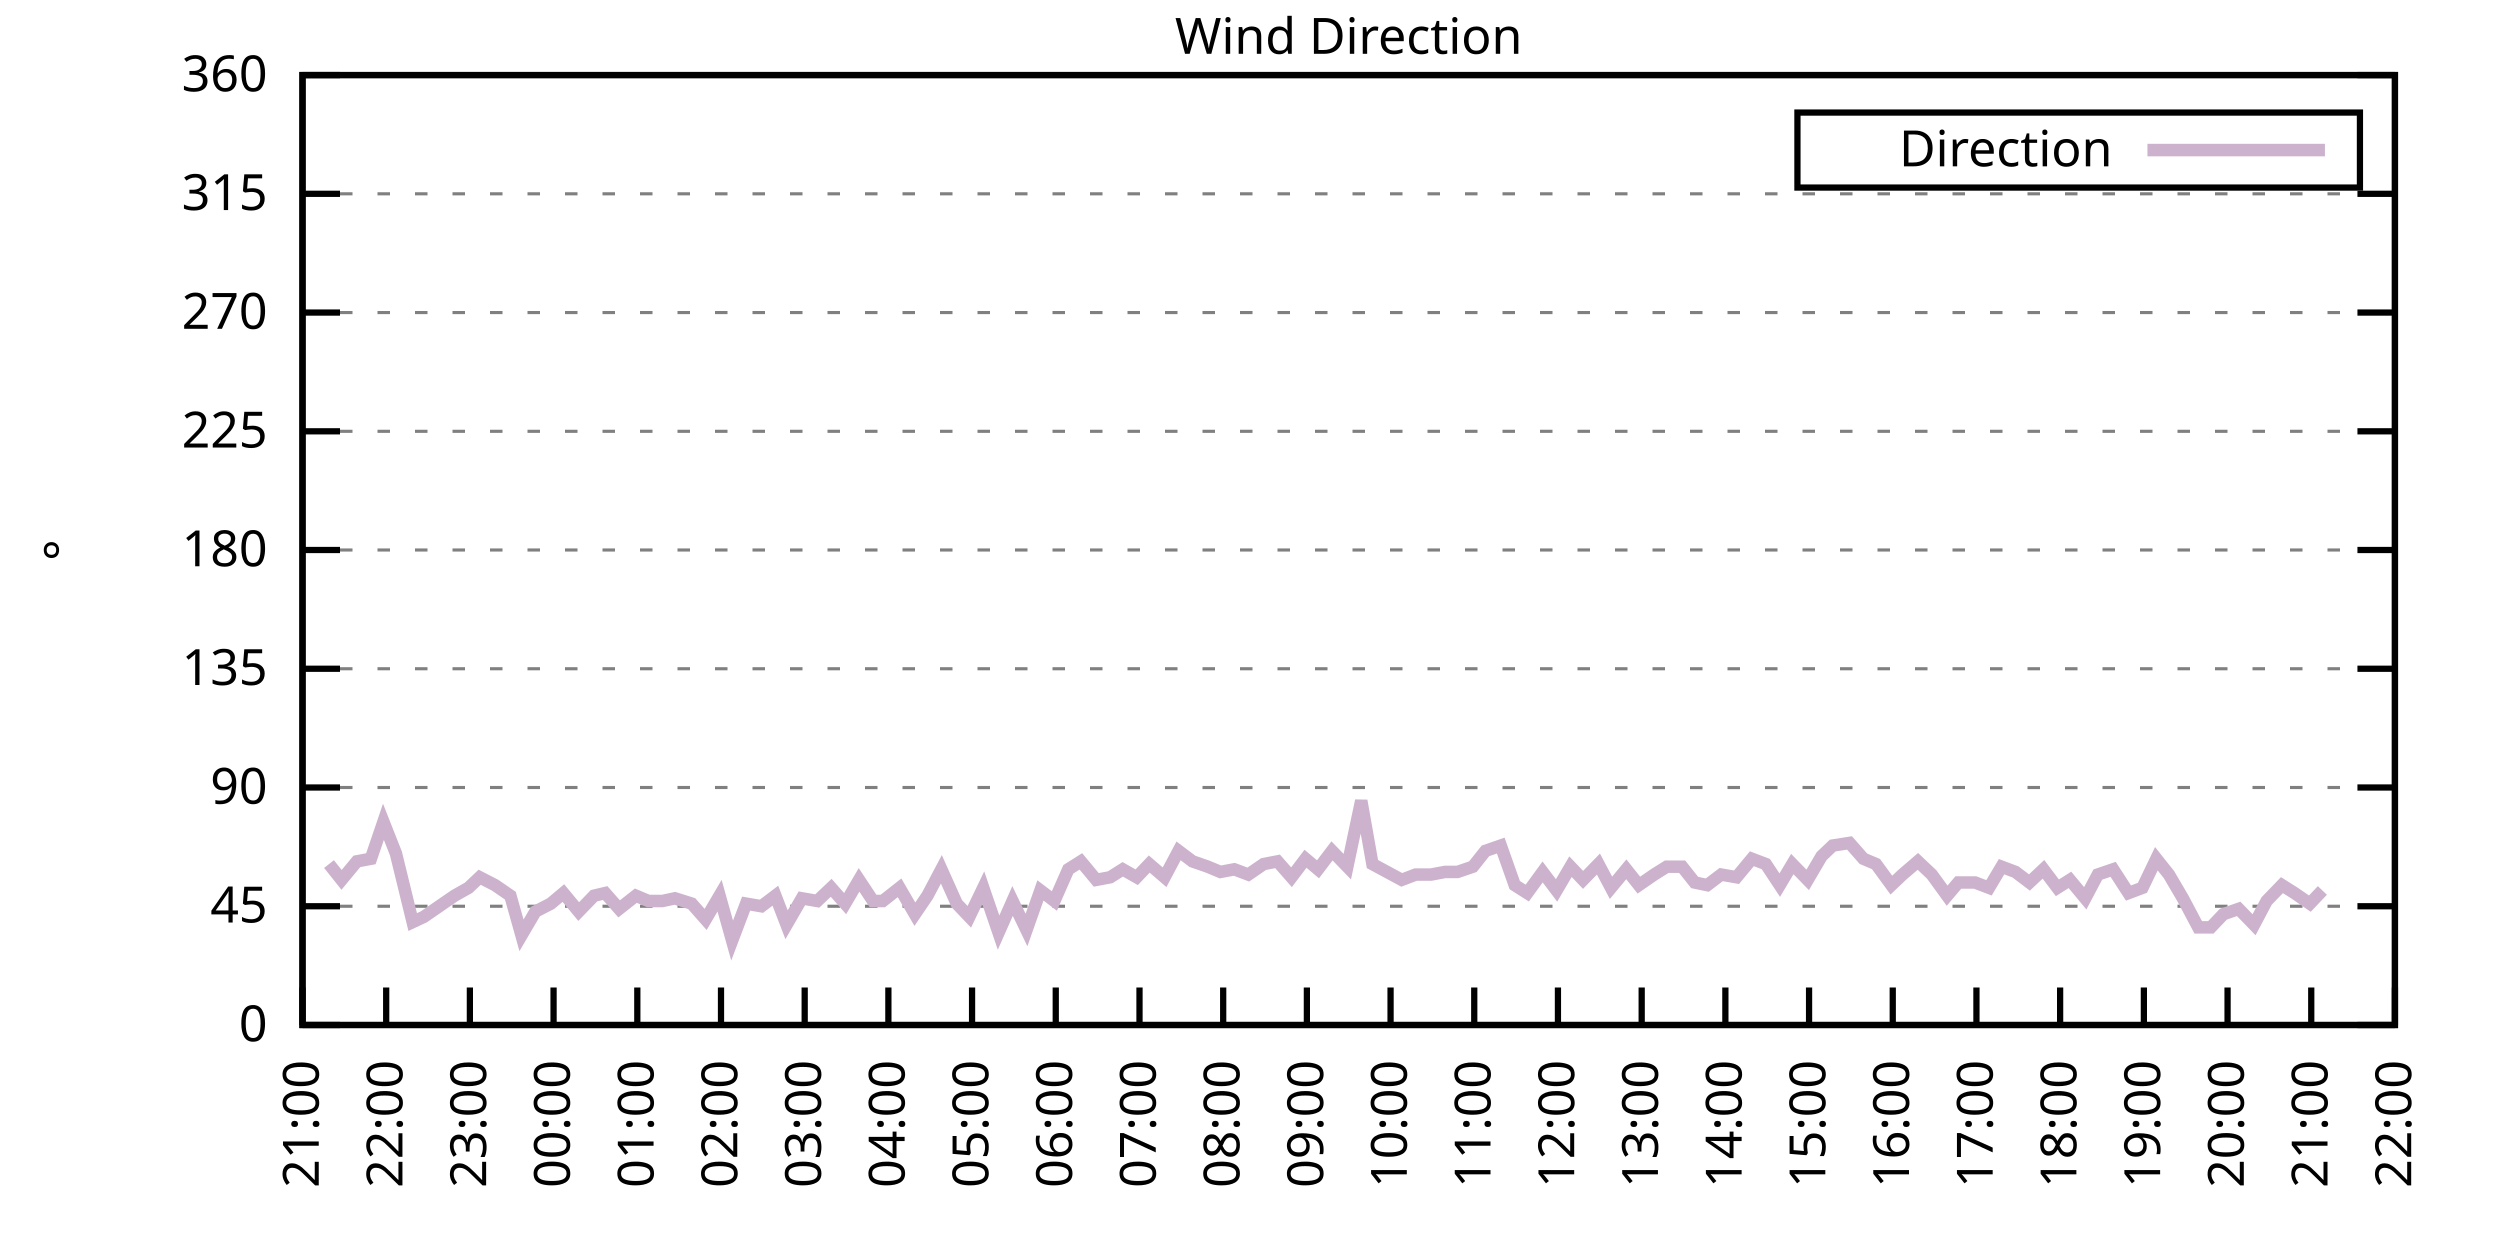
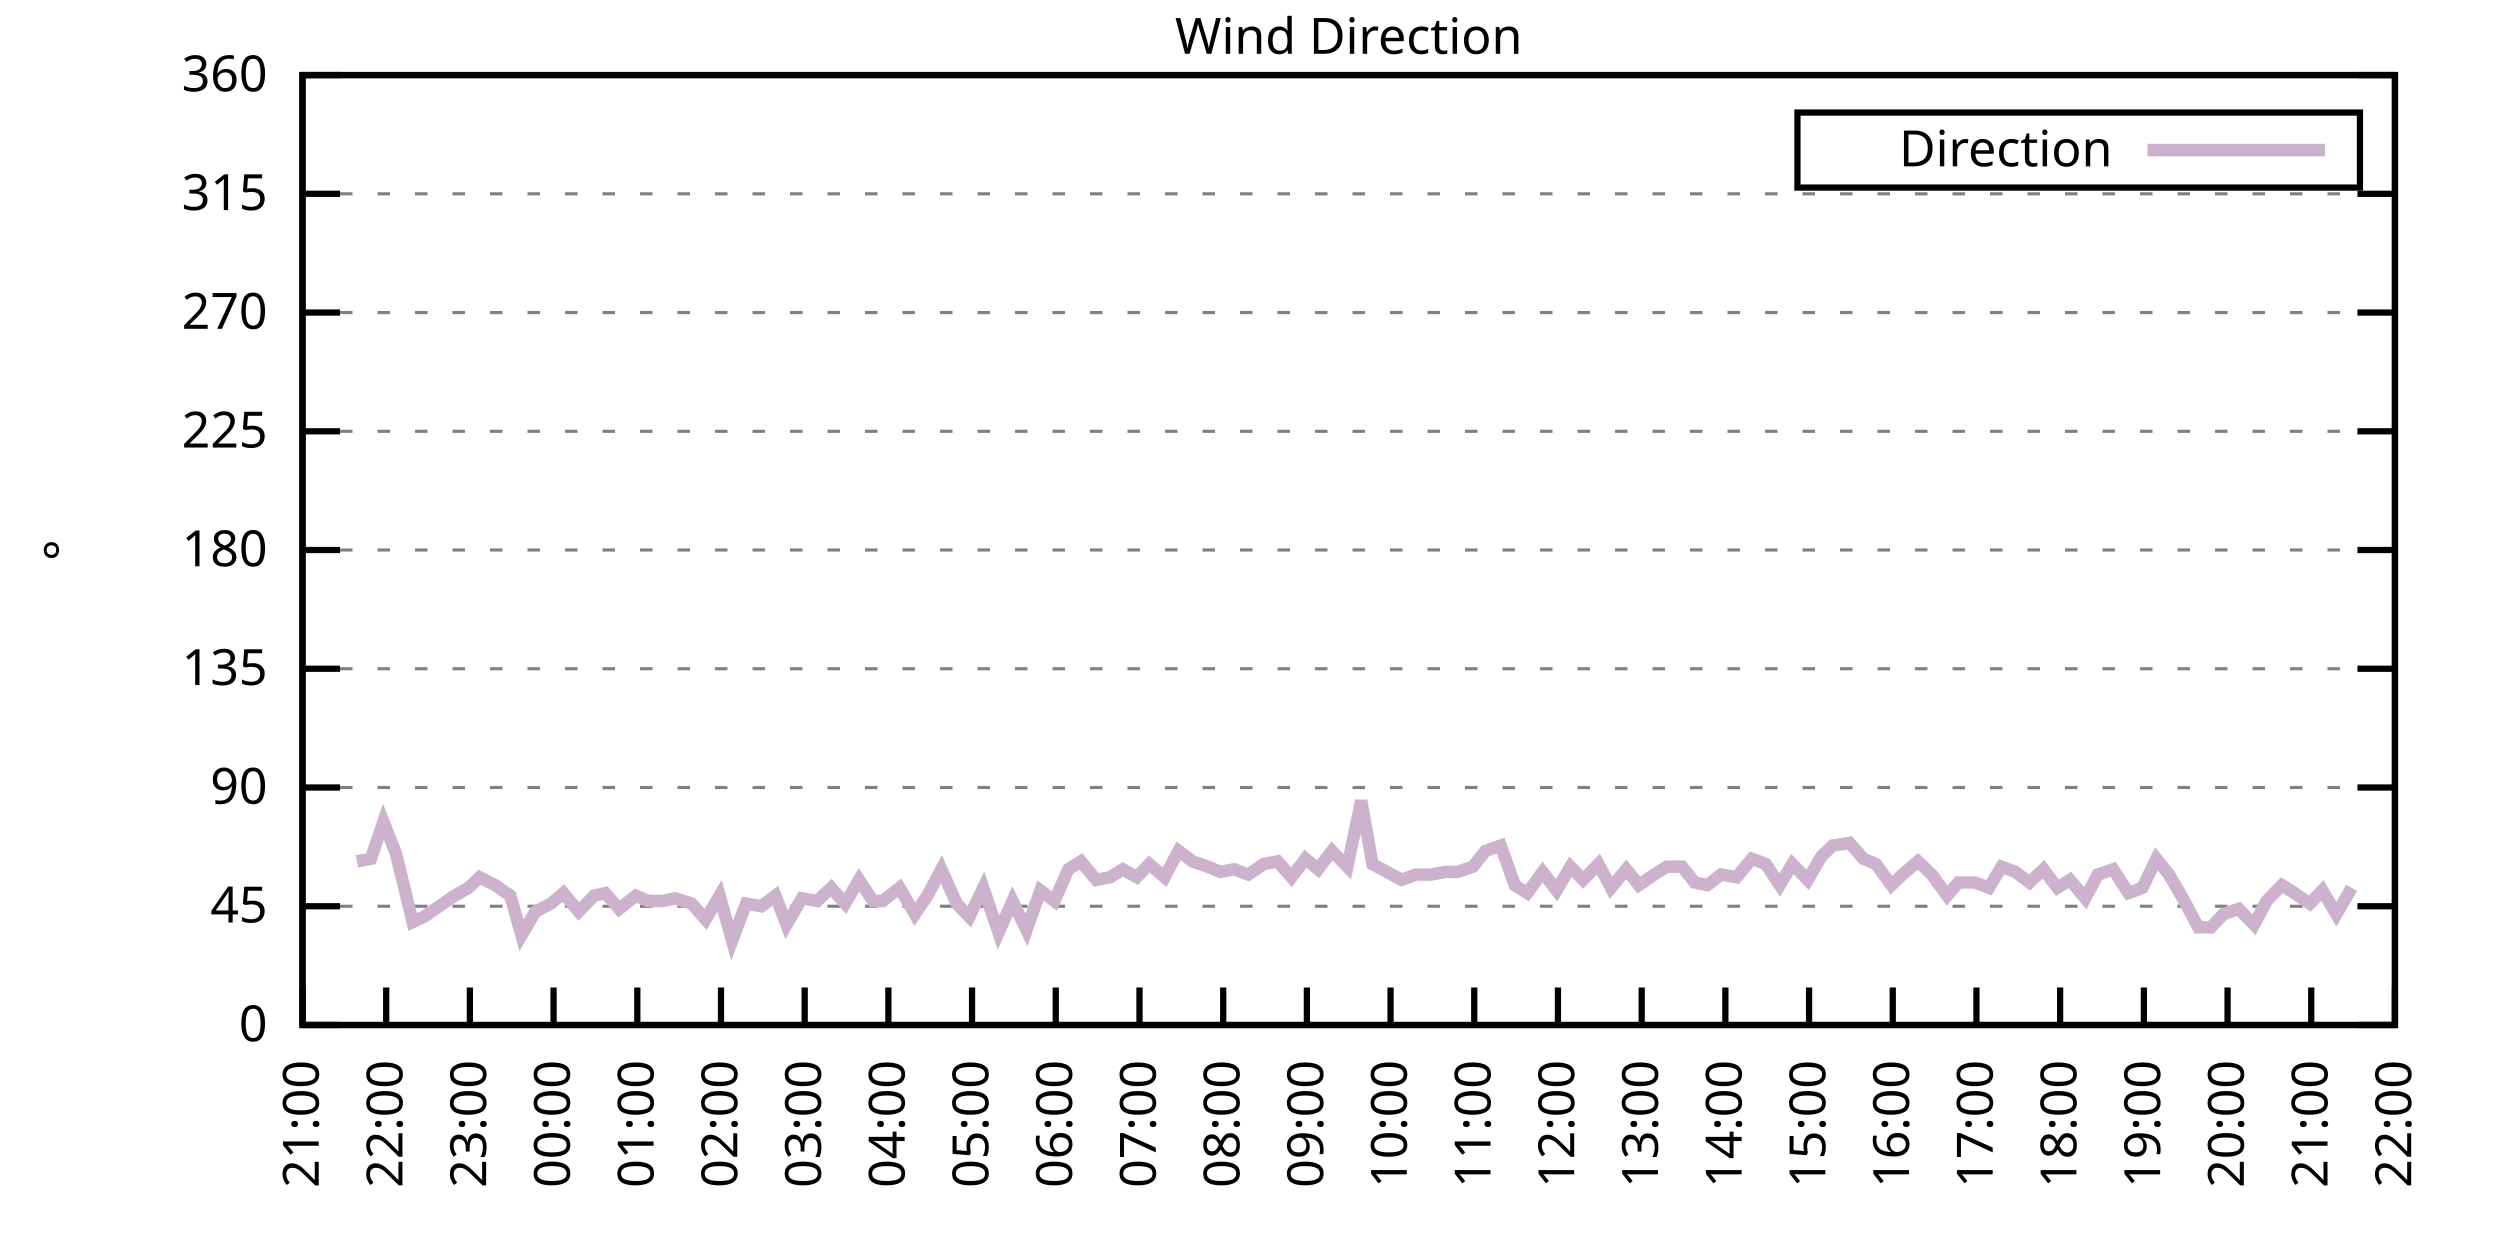
<svg xmlns="http://www.w3.org/2000/svg" xmlns:xlink="http://www.w3.org/1999/xlink" width="400" height="200" viewBox="0 0 400 200">
  <g id="gnuplot_canvas">
    <rect x="0" y="0" width="400" height="200" fill="none" />
    <defs>
      <circle id="gpDot" r="0.5" stroke-width="0.5" stroke="currentColor" />
      <path id="gpPt0" stroke-width="0.333" stroke="currentColor" d="M-1,0 h2 M0,-1 v2" />
      <path id="gpPt1" stroke-width="0.333" stroke="currentColor" d="M-1,-1 L1,1 M1,-1 L-1,1" />
      <path id="gpPt2" stroke-width="0.333" stroke="currentColor" d="M-1,0 L1,0 M0,-1 L0,1 M-1,-1 L1,1 M-1,1 L1,-1" />
      <rect id="gpPt3" stroke-width="0.333" stroke="currentColor" x="-1" y="-1" width="2" height="2" />
      <rect id="gpPt4" stroke-width="0.333" stroke="currentColor" fill="currentColor" x="-1" y="-1" width="2" height="2" />
      <circle id="gpPt5" stroke-width="0.333" stroke="currentColor" cx="0" cy="0" r="1" />
      <use xlink:href="#gpPt5" id="gpPt6" fill="currentColor" stroke="none" />
      <path id="gpPt7" stroke-width="0.333" stroke="currentColor" d="M0,-1.33 L-1.33,0.67 L1.33,0.67 z" />
      <use xlink:href="#gpPt7" id="gpPt8" fill="currentColor" stroke="none" />
      <use xlink:href="#gpPt7" id="gpPt9" stroke="currentColor" transform="rotate(180)" />
      <use xlink:href="#gpPt9" id="gpPt10" fill="currentColor" stroke="none" />
      <use xlink:href="#gpPt3" id="gpPt11" stroke="currentColor" transform="rotate(45)" />
      <use xlink:href="#gpPt11" id="gpPt12" fill="currentColor" stroke="none" />
      <path id="gpPt13" stroke-width="0.333" stroke="currentColor" d="M0,1.330 L1.265,0.411 L0.782,-1.067 L-0.782,-1.076 L-1.265,0.411 z" />
      <use xlink:href="#gpPt13" id="gpPt14" fill="currentColor" stroke="none" />
      <filter id="textbox" filterUnits="objectBoundingBox" x="0" y="0" height="1" width="1">
        <feFlood flood-color="white" flood-opacity="1" result="bgnd" />
        <feComposite in="SourceGraphic" in2="bgnd" operator="atop" />
      </filter>
      <filter id="greybox" filterUnits="objectBoundingBox" x="0" y="0" height="1" width="1">
        <feFlood flood-color="lightgrey" flood-opacity="1" result="grey" />
        <feComposite in="SourceGraphic" in2="grey" operator="atop" />
      </filter>
    </defs>
    <g fill="none" color="white" stroke="currentColor" stroke-width="1.00" stroke-linecap="butt" stroke-linejoin="miter">
</g>
    <g fill="none" color="black" stroke="currentColor" stroke-width="1.00" stroke-linecap="butt" stroke-linejoin="miter">
      <g stroke="none" shape-rendering="crispEdges">
        <polygon fill="rgb(255, 255, 255)" points="48.40,164.00 383.18,164.00 383.18,12.02 48.40,12.02 " />
      </g>
    </g>
    <g fill="none" color="black" stroke="currentColor" stroke-width="1.00" stroke-linecap="butt" stroke-linejoin="miter">
</g>
    <g fill="none" color="black" stroke="black" stroke-width="0.50" stroke-linecap="butt" stroke-linejoin="miter">
</g>
    <g fill="none" color="gray" stroke="currentColor" stroke-width="0.50" stroke-linecap="butt" stroke-linejoin="miter">
      <path stroke="gray" stroke-dasharray="2,4" class="gridline" d="M48.40,164.00 L383.19,164.00  " />
    </g>
    <g fill="none" color="gray" stroke="gray" stroke-width="1.00" stroke-linecap="butt" stroke-linejoin="miter">
</g>
    <g fill="none" color="black" stroke="currentColor" stroke-width="1.00" stroke-linecap="butt" stroke-linejoin="miter">
      <path stroke="black" d="M48.40,164.00 L54.40,164.00 M383.19,164.00 L377.19,164.00  " />
      <g transform="translate(42.80,166.60)" stroke="none" fill="black" font-family="Sans" font-size="8.00" text-anchor="end">
        <text>
          <tspan font-family="Sans"> 0</tspan>
        </text>
      </g>
    </g>
    <g fill="none" color="black" stroke="currentColor" stroke-width="1.00" stroke-linecap="butt" stroke-linejoin="miter">
</g>
    <g fill="none" color="black" stroke="black" stroke-width="0.50" stroke-linecap="butt" stroke-linejoin="miter">
</g>
    <g fill="none" color="gray" stroke="currentColor" stroke-width="0.50" stroke-linecap="butt" stroke-linejoin="miter">
      <path stroke="gray" stroke-dasharray="2,4" class="gridline" d="M48.40,145.00 L383.19,145.00  " />
    </g>
    <g fill="none" color="gray" stroke="gray" stroke-width="1.00" stroke-linecap="butt" stroke-linejoin="miter">
</g>
    <g fill="none" color="black" stroke="currentColor" stroke-width="1.00" stroke-linecap="butt" stroke-linejoin="miter">
      <path stroke="black" d="M48.40,145.00 L54.40,145.00 M383.19,145.00 L377.19,145.00  " />
      <g transform="translate(42.80,147.60)" stroke="none" fill="black" font-family="Sans" font-size="8.00" text-anchor="end">
        <text>
          <tspan font-family="Sans"> 45</tspan>
        </text>
      </g>
    </g>
    <g fill="none" color="black" stroke="currentColor" stroke-width="1.00" stroke-linecap="butt" stroke-linejoin="miter">
</g>
    <g fill="none" color="black" stroke="black" stroke-width="0.50" stroke-linecap="butt" stroke-linejoin="miter">
</g>
    <g fill="none" color="gray" stroke="currentColor" stroke-width="0.50" stroke-linecap="butt" stroke-linejoin="miter">
      <path stroke="gray" stroke-dasharray="2,4" class="gridline" d="M48.40,126.00 L383.19,126.00  " />
    </g>
    <g fill="none" color="gray" stroke="gray" stroke-width="1.00" stroke-linecap="butt" stroke-linejoin="miter">
</g>
    <g fill="none" color="black" stroke="currentColor" stroke-width="1.00" stroke-linecap="butt" stroke-linejoin="miter">
      <path stroke="black" d="M48.40,126.00 L54.40,126.00 M383.19,126.00 L377.19,126.00  " />
      <g transform="translate(42.80,128.60)" stroke="none" fill="black" font-family="Sans" font-size="8.00" text-anchor="end">
        <text>
          <tspan font-family="Sans"> 90</tspan>
        </text>
      </g>
    </g>
    <g fill="none" color="black" stroke="currentColor" stroke-width="1.00" stroke-linecap="butt" stroke-linejoin="miter">
</g>
    <g fill="none" color="black" stroke="black" stroke-width="0.50" stroke-linecap="butt" stroke-linejoin="miter">
</g>
    <g fill="none" color="gray" stroke="currentColor" stroke-width="0.50" stroke-linecap="butt" stroke-linejoin="miter">
      <path stroke="gray" stroke-dasharray="2,4" class="gridline" d="M48.40,107.00 L383.19,107.00  " />
    </g>
    <g fill="none" color="gray" stroke="gray" stroke-width="1.00" stroke-linecap="butt" stroke-linejoin="miter">
</g>
    <g fill="none" color="black" stroke="currentColor" stroke-width="1.00" stroke-linecap="butt" stroke-linejoin="miter">
      <path stroke="black" d="M48.40,107.00 L54.40,107.00 M383.19,107.00 L377.19,107.00  " />
      <g transform="translate(42.80,109.60)" stroke="none" fill="black" font-family="Sans" font-size="8.00" text-anchor="end">
        <text>
          <tspan font-family="Sans"> 135</tspan>
        </text>
      </g>
    </g>
    <g fill="none" color="black" stroke="currentColor" stroke-width="1.00" stroke-linecap="butt" stroke-linejoin="miter">
</g>
    <g fill="none" color="black" stroke="black" stroke-width="0.50" stroke-linecap="butt" stroke-linejoin="miter">
</g>
    <g fill="none" color="gray" stroke="currentColor" stroke-width="0.50" stroke-linecap="butt" stroke-linejoin="miter">
      <path stroke="gray" stroke-dasharray="2,4" class="gridline" d="M48.40,88.00 L383.19,88.00  " />
    </g>
    <g fill="none" color="gray" stroke="gray" stroke-width="1.00" stroke-linecap="butt" stroke-linejoin="miter">
</g>
    <g fill="none" color="black" stroke="currentColor" stroke-width="1.00" stroke-linecap="butt" stroke-linejoin="miter">
      <path stroke="black" d="M48.40,88.00 L54.40,88.00 M383.19,88.00 L377.19,88.00  " />
      <g transform="translate(42.80,90.60)" stroke="none" fill="black" font-family="Sans" font-size="8.00" text-anchor="end">
        <text>
          <tspan font-family="Sans"> 180</tspan>
        </text>
      </g>
    </g>
    <g fill="none" color="black" stroke="currentColor" stroke-width="1.00" stroke-linecap="butt" stroke-linejoin="miter">
</g>
    <g fill="none" color="black" stroke="black" stroke-width="0.50" stroke-linecap="butt" stroke-linejoin="miter">
</g>
    <g fill="none" color="gray" stroke="currentColor" stroke-width="0.50" stroke-linecap="butt" stroke-linejoin="miter">
      <path stroke="gray" stroke-dasharray="2,4" class="gridline" d="M48.40,69.01 L383.19,69.01  " />
    </g>
    <g fill="none" color="gray" stroke="gray" stroke-width="1.00" stroke-linecap="butt" stroke-linejoin="miter">
</g>
    <g fill="none" color="black" stroke="currentColor" stroke-width="1.00" stroke-linecap="butt" stroke-linejoin="miter">
      <path stroke="black" d="M48.40,69.01 L54.40,69.01 M383.19,69.01 L377.19,69.01  " />
      <g transform="translate(42.80,71.61)" stroke="none" fill="black" font-family="Sans" font-size="8.00" text-anchor="end">
        <text>
          <tspan font-family="Sans"> 225</tspan>
        </text>
      </g>
    </g>
    <g fill="none" color="black" stroke="currentColor" stroke-width="1.00" stroke-linecap="butt" stroke-linejoin="miter">
</g>
    <g fill="none" color="black" stroke="black" stroke-width="0.50" stroke-linecap="butt" stroke-linejoin="miter">
</g>
    <g fill="none" color="gray" stroke="currentColor" stroke-width="0.50" stroke-linecap="butt" stroke-linejoin="miter">
      <path stroke="gray" stroke-dasharray="2,4" class="gridline" d="M48.40,50.01 L383.19,50.01  " />
    </g>
    <g fill="none" color="gray" stroke="gray" stroke-width="1.00" stroke-linecap="butt" stroke-linejoin="miter">
</g>
    <g fill="none" color="black" stroke="currentColor" stroke-width="1.00" stroke-linecap="butt" stroke-linejoin="miter">
      <path stroke="black" d="M48.40,50.01 L54.40,50.01 M383.19,50.01 L377.19,50.01  " />
      <g transform="translate(42.80,52.61)" stroke="none" fill="black" font-family="Sans" font-size="8.00" text-anchor="end">
        <text>
          <tspan font-family="Sans"> 270</tspan>
        </text>
      </g>
    </g>
    <g fill="none" color="black" stroke="currentColor" stroke-width="1.00" stroke-linecap="butt" stroke-linejoin="miter">
</g>
    <g fill="none" color="black" stroke="black" stroke-width="0.50" stroke-linecap="butt" stroke-linejoin="miter">
</g>
    <g fill="none" color="gray" stroke="currentColor" stroke-width="0.50" stroke-linecap="butt" stroke-linejoin="miter">
      <path stroke="gray" stroke-dasharray="2,4" class="gridline" d="M48.40,31.01 L383.19,31.01  " />
    </g>
    <g fill="none" color="gray" stroke="gray" stroke-width="1.00" stroke-linecap="butt" stroke-linejoin="miter">
</g>
    <g fill="none" color="black" stroke="currentColor" stroke-width="1.00" stroke-linecap="butt" stroke-linejoin="miter">
      <path stroke="black" d="M48.40,31.01 L54.40,31.01 M383.19,31.01 L377.19,31.01  " />
      <g transform="translate(42.80,33.61)" stroke="none" fill="black" font-family="Sans" font-size="8.00" text-anchor="end">
        <text>
          <tspan font-family="Sans"> 315</tspan>
        </text>
      </g>
    </g>
    <g fill="none" color="black" stroke="currentColor" stroke-width="1.00" stroke-linecap="butt" stroke-linejoin="miter">
</g>
    <g fill="none" color="black" stroke="black" stroke-width="0.50" stroke-linecap="butt" stroke-linejoin="miter">
</g>
    <g fill="none" color="gray" stroke="currentColor" stroke-width="0.50" stroke-linecap="butt" stroke-linejoin="miter">
      <path stroke="gray" stroke-dasharray="2,4" class="gridline" d="M48.40,12.01 L383.19,12.01  " />
    </g>
    <g fill="none" color="gray" stroke="gray" stroke-width="1.00" stroke-linecap="butt" stroke-linejoin="miter">
</g>
    <g fill="none" color="black" stroke="currentColor" stroke-width="1.00" stroke-linecap="butt" stroke-linejoin="miter">
      <path stroke="black" d="M48.40,12.01 L54.40,12.01 M383.19,12.01 L377.19,12.01  " />
      <g transform="translate(42.80,14.61)" stroke="none" fill="black" font-family="Sans" font-size="8.00" text-anchor="end">
        <text>
          <tspan font-family="Sans"> 360</tspan>
        </text>
      </g>
    </g>
    <g fill="none" color="black" stroke="currentColor" stroke-width="1.00" stroke-linecap="butt" stroke-linejoin="miter">
      <path stroke="black" d="M48.40,164.00 L48.40,158.00  " />
      <g transform="translate(51.00,169.60) rotate(270.00)" stroke="none" fill="black" font-family="Sans" font-size="8.00" text-anchor="end">
        <text>
          <tspan font-family="Sans">21:00</tspan>
        </text>
      </g>
    </g>
    <g fill="none" color="black" stroke="currentColor" stroke-width="1.00" stroke-linecap="butt" stroke-linejoin="miter">
      <path stroke="black" d="M61.79,164.00 L61.79,158.00  " />
      <g transform="translate(64.39,169.60) rotate(270.00)" stroke="none" fill="black" font-family="Sans" font-size="8.00" text-anchor="end">
        <text>
          <tspan font-family="Sans">22:00</tspan>
        </text>
      </g>
    </g>
    <g fill="none" color="black" stroke="currentColor" stroke-width="1.00" stroke-linecap="butt" stroke-linejoin="miter">
      <path stroke="black" d="M75.18,164.00 L75.18,158.00  " />
      <g transform="translate(77.78,169.60) rotate(270.00)" stroke="none" fill="black" font-family="Sans" font-size="8.00" text-anchor="end">
        <text>
          <tspan font-family="Sans">23:00</tspan>
        </text>
      </g>
    </g>
    <g fill="none" color="black" stroke="currentColor" stroke-width="1.00" stroke-linecap="butt" stroke-linejoin="miter">
      <path stroke="black" d="M88.57,164.00 L88.57,158.00  " />
      <g transform="translate(91.17,169.60) rotate(270.00)" stroke="none" fill="black" font-family="Sans" font-size="8.00" text-anchor="end">
        <text>
          <tspan font-family="Sans">00:00</tspan>
        </text>
      </g>
    </g>
    <g fill="none" color="black" stroke="currentColor" stroke-width="1.00" stroke-linecap="butt" stroke-linejoin="miter">
      <path stroke="black" d="M101.97,164.00 L101.97,158.00  " />
      <g transform="translate(104.57,169.60) rotate(270.00)" stroke="none" fill="black" font-family="Sans" font-size="8.00" text-anchor="end">
        <text>
          <tspan font-family="Sans">01:00</tspan>
        </text>
      </g>
    </g>
    <g fill="none" color="black" stroke="currentColor" stroke-width="1.00" stroke-linecap="butt" stroke-linejoin="miter">
      <path stroke="black" d="M115.36,164.00 L115.36,158.00  " />
      <g transform="translate(117.96,169.60) rotate(270.00)" stroke="none" fill="black" font-family="Sans" font-size="8.00" text-anchor="end">
        <text>
          <tspan font-family="Sans">02:00</tspan>
        </text>
      </g>
    </g>
    <g fill="none" color="black" stroke="currentColor" stroke-width="1.00" stroke-linecap="butt" stroke-linejoin="miter">
      <path stroke="black" d="M128.75,164.00 L128.75,158.00  " />
      <g transform="translate(131.35,169.60) rotate(270.00)" stroke="none" fill="black" font-family="Sans" font-size="8.00" text-anchor="end">
        <text>
          <tspan font-family="Sans">03:00</tspan>
        </text>
      </g>
    </g>
    <g fill="none" color="black" stroke="currentColor" stroke-width="1.00" stroke-linecap="butt" stroke-linejoin="miter">
      <path stroke="black" d="M142.14,164.00 L142.14,158.00  " />
      <g transform="translate(144.74,169.60) rotate(270.00)" stroke="none" fill="black" font-family="Sans" font-size="8.00" text-anchor="end">
        <text>
          <tspan font-family="Sans">04:00</tspan>
        </text>
      </g>
    </g>
    <g fill="none" color="black" stroke="currentColor" stroke-width="1.00" stroke-linecap="butt" stroke-linejoin="miter">
      <path stroke="black" d="M155.53,164.00 L155.53,158.00  " />
      <g transform="translate(158.13,169.60) rotate(270.00)" stroke="none" fill="black" font-family="Sans" font-size="8.00" text-anchor="end">
        <text>
          <tspan font-family="Sans">05:00</tspan>
        </text>
      </g>
    </g>
    <g fill="none" color="black" stroke="currentColor" stroke-width="1.00" stroke-linecap="butt" stroke-linejoin="miter">
      <path stroke="black" d="M168.92,164.00 L168.92,158.00  " />
      <g transform="translate(171.52,169.60) rotate(270.00)" stroke="none" fill="black" font-family="Sans" font-size="8.00" text-anchor="end">
        <text>
          <tspan font-family="Sans">06:00</tspan>
        </text>
      </g>
    </g>
    <g fill="none" color="black" stroke="currentColor" stroke-width="1.00" stroke-linecap="butt" stroke-linejoin="miter">
      <path stroke="black" d="M182.32,164.00 L182.32,158.00  " />
      <g transform="translate(184.92,169.60) rotate(270.00)" stroke="none" fill="black" font-family="Sans" font-size="8.00" text-anchor="end">
        <text>
          <tspan font-family="Sans">07:00</tspan>
        </text>
      </g>
    </g>
    <g fill="none" color="black" stroke="currentColor" stroke-width="1.00" stroke-linecap="butt" stroke-linejoin="miter">
      <path stroke="black" d="M195.71,164.00 L195.71,158.00  " />
      <g transform="translate(198.31,169.60) rotate(270.00)" stroke="none" fill="black" font-family="Sans" font-size="8.00" text-anchor="end">
        <text>
          <tspan font-family="Sans">08:00</tspan>
        </text>
      </g>
    </g>
    <g fill="none" color="black" stroke="currentColor" stroke-width="1.00" stroke-linecap="butt" stroke-linejoin="miter">
      <path stroke="black" d="M209.10,164.00 L209.10,158.00  " />
      <g transform="translate(211.70,169.60) rotate(270.00)" stroke="none" fill="black" font-family="Sans" font-size="8.00" text-anchor="end">
        <text>
          <tspan font-family="Sans">09:00</tspan>
        </text>
      </g>
    </g>
    <g fill="none" color="black" stroke="currentColor" stroke-width="1.00" stroke-linecap="butt" stroke-linejoin="miter">
      <path stroke="black" d="M222.49,164.00 L222.49,158.00  " />
      <g transform="translate(225.09,169.60) rotate(270.00)" stroke="none" fill="black" font-family="Sans" font-size="8.00" text-anchor="end">
        <text>
          <tspan font-family="Sans">10:00</tspan>
        </text>
      </g>
    </g>
    <g fill="none" color="black" stroke="currentColor" stroke-width="1.00" stroke-linecap="butt" stroke-linejoin="miter">
      <path stroke="black" d="M235.88,164.00 L235.88,158.00  " />
      <g transform="translate(238.48,169.60) rotate(270.00)" stroke="none" fill="black" font-family="Sans" font-size="8.00" text-anchor="end">
        <text>
          <tspan font-family="Sans">11:00</tspan>
        </text>
      </g>
    </g>
    <g fill="none" color="black" stroke="currentColor" stroke-width="1.00" stroke-linecap="butt" stroke-linejoin="miter">
      <path stroke="black" d="M249.27,164.00 L249.27,158.00  " />
      <g transform="translate(251.87,169.60) rotate(270.00)" stroke="none" fill="black" font-family="Sans" font-size="8.00" text-anchor="end">
        <text>
          <tspan font-family="Sans">12:00</tspan>
        </text>
      </g>
    </g>
    <g fill="none" color="black" stroke="currentColor" stroke-width="1.00" stroke-linecap="butt" stroke-linejoin="miter">
      <path stroke="black" d="M262.67,164.00 L262.67,158.00  " />
      <g transform="translate(265.27,169.60) rotate(270.00)" stroke="none" fill="black" font-family="Sans" font-size="8.00" text-anchor="end">
        <text>
          <tspan font-family="Sans">13:00</tspan>
        </text>
      </g>
    </g>
    <g fill="none" color="black" stroke="currentColor" stroke-width="1.00" stroke-linecap="butt" stroke-linejoin="miter">
      <path stroke="black" d="M276.06,164.00 L276.06,158.00  " />
      <g transform="translate(278.66,169.60) rotate(270.00)" stroke="none" fill="black" font-family="Sans" font-size="8.00" text-anchor="end">
        <text>
          <tspan font-family="Sans">14:00</tspan>
        </text>
      </g>
    </g>
    <g fill="none" color="black" stroke="currentColor" stroke-width="1.00" stroke-linecap="butt" stroke-linejoin="miter">
      <path stroke="black" d="M289.45,164.00 L289.45,158.00  " />
      <g transform="translate(292.05,169.60) rotate(270.00)" stroke="none" fill="black" font-family="Sans" font-size="8.00" text-anchor="end">
        <text>
          <tspan font-family="Sans">15:00</tspan>
        </text>
      </g>
    </g>
    <g fill="none" color="black" stroke="currentColor" stroke-width="1.00" stroke-linecap="butt" stroke-linejoin="miter">
      <path stroke="black" d="M302.84,164.00 L302.84,158.00  " />
      <g transform="translate(305.44,169.60) rotate(270.00)" stroke="none" fill="black" font-family="Sans" font-size="8.00" text-anchor="end">
        <text>
          <tspan font-family="Sans">16:00</tspan>
        </text>
      </g>
    </g>
    <g fill="none" color="black" stroke="currentColor" stroke-width="1.00" stroke-linecap="butt" stroke-linejoin="miter">
      <path stroke="black" d="M316.23,164.00 L316.23,158.00  " />
      <g transform="translate(318.83,169.60) rotate(270.00)" stroke="none" fill="black" font-family="Sans" font-size="8.00" text-anchor="end">
        <text>
          <tspan font-family="Sans">17:00</tspan>
        </text>
      </g>
    </g>
    <g fill="none" color="black" stroke="currentColor" stroke-width="1.00" stroke-linecap="butt" stroke-linejoin="miter">
      <path stroke="black" d="M329.62,164.00 L329.62,158.00  " />
      <g transform="translate(332.22,169.60) rotate(270.00)" stroke="none" fill="black" font-family="Sans" font-size="8.00" text-anchor="end">
        <text>
          <tspan font-family="Sans">18:00</tspan>
        </text>
      </g>
    </g>
    <g fill="none" color="black" stroke="currentColor" stroke-width="1.00" stroke-linecap="butt" stroke-linejoin="miter">
      <path stroke="black" d="M343.02,164.00 L343.02,158.00  " />
      <g transform="translate(345.62,169.60) rotate(270.00)" stroke="none" fill="black" font-family="Sans" font-size="8.00" text-anchor="end">
        <text>
          <tspan font-family="Sans">19:00</tspan>
        </text>
      </g>
    </g>
    <g fill="none" color="black" stroke="currentColor" stroke-width="1.00" stroke-linecap="butt" stroke-linejoin="miter">
      <path stroke="black" d="M356.41,164.00 L356.41,158.00  " />
      <g transform="translate(359.01,169.60) rotate(270.00)" stroke="none" fill="black" font-family="Sans" font-size="8.00" text-anchor="end">
        <text>
          <tspan font-family="Sans">20:00</tspan>
        </text>
      </g>
    </g>
    <g fill="none" color="black" stroke="currentColor" stroke-width="1.00" stroke-linecap="butt" stroke-linejoin="miter">
      <path stroke="black" d="M369.80,164.00 L369.80,158.00  " />
      <g transform="translate(372.40,169.60) rotate(270.00)" stroke="none" fill="black" font-family="Sans" font-size="8.00" text-anchor="end">
        <text>
          <tspan font-family="Sans">21:00</tspan>
        </text>
      </g>
    </g>
    <g fill="none" color="black" stroke="currentColor" stroke-width="1.00" stroke-linecap="butt" stroke-linejoin="miter">
      <path stroke="black" d="M383.19,164.00 L383.19,158.00  " />
      <g transform="translate(385.79,169.60) rotate(270.00)" stroke="none" fill="black" font-family="Sans" font-size="8.00" text-anchor="end">
        <text>
          <tspan font-family="Sans">22:00</tspan>
        </text>
      </g>
    </g>
    <g fill="none" color="black" stroke="currentColor" stroke-width="1.00" stroke-linecap="butt" stroke-linejoin="miter">
</g>
    <g fill="none" color="black" stroke="currentColor" stroke-width="1.00" stroke-linecap="butt" stroke-linejoin="miter">
      <path stroke="black" d="M48.40,12.01 L48.40,164.00 L383.19,164.00 L383.19,12.01 L48.40,12.01 Z  " />
    </g>
    <g fill="none" color="black" stroke="currentColor" stroke-width="1.00" stroke-linecap="butt" stroke-linejoin="miter">
</g>
    <g fill="none" color="black" stroke="currentColor" stroke-width="1.00" stroke-linecap="butt" stroke-linejoin="miter">
      <path stroke="black" d="M287.59,30.01 L287.59,18.01 L377.59,18.01 L377.59,30.01 L287.59,30.01 Z  " />
    </g>
    <g id="Wind_direction_plot_1">
      <g fill="none" color="white" stroke="black" stroke-width="2.00" stroke-linecap="butt" stroke-linejoin="miter">
</g>
      <g fill="none" color="black" stroke="currentColor" stroke-width="2.00" stroke-linecap="butt" stroke-linejoin="miter">
        <g transform="translate(337.99,26.61)" stroke="none" fill="black" font-family="Sans" font-size="8.00" text-anchor="end">
          <text>
            <tspan font-family="Sans">Direction</tspan>
          </text>
        </g>
      </g>
      <g fill="none" color="black" stroke="currentColor" stroke-width="2.00" stroke-linecap="butt" stroke-linejoin="miter">
-         <path stroke="rgb(204, 178, 204)" d="M343.59,24.01 L371.99,24.01 M52.64,138.25 L54.65,140.78 L57.10,137.82 L59.34,137.40 L61.35,131.49 L63.35,136.56   L66.03,147.53 L67.82,146.69 L70.27,145.00 L72.73,143.31 L74.96,142.05 L76.75,140.36 L79.20,141.62 L81.66,143.31   L83.44,149.65 L85.67,145.85 L88.13,144.58 L90.14,142.89 L92.59,145.85 L95.05,143.31 L96.83,142.89 L99.06,145.42   L101.74,143.31 L103.75,144.16 L105.98,144.16 L107.99,143.73 L110.67,144.58 L112.90,147.11 L115.13,143.31 L117.14,150.49   L119.38,144.58 L121.83,145.00 L124.06,143.31 L125.85,147.96 L128.30,143.73 L130.76,144.16 L132.99,142.05 L135.22,144.58   L137.45,140.78 L139.69,144.16 L141.25,144.16 L143.93,142.05 L146.38,146.27 L148.39,143.31 L150.62,139.09 L153.08,144.58   L155.09,146.69 L157.32,142.05 L159.77,149.22 L162.01,144.16 L164.24,148.80 L166.47,142.47 L168.70,144.16 L170.93,139.09   L172.94,137.82 L175.40,140.78 L177.63,140.36 L179.64,139.09 L181.87,140.36 L183.88,138.25 L186.33,140.36 L188.57,136.14   L190.80,137.82 L193.25,138.67 L195.26,139.51 L197.49,139.09 L199.73,139.93 L202.18,138.25 L204.41,137.82 L206.64,140.36   L208.88,137.40 L210.88,139.09 L213.12,136.14 L215.57,138.67 L217.80,128.11 L219.59,138.25 L224.28,140.78 L226.51,139.93   L228.96,139.93 L231.20,139.51 L233.20,139.51 L235.66,138.67 L237.67,136.14 L240.12,135.29 L242.36,141.62 L244.36,142.89   L246.82,139.51 L249.05,142.47 L251.28,138.67 L253.29,140.78 L255.75,138.25 L257.76,142.05 L260.21,139.09 L262.22,141.62   L264.67,139.93 L266.68,138.67 L269.14,138.67 L271.15,141.20 L273.16,141.62 L275.39,139.93 L277.84,140.36 L280.30,137.40   L282.53,138.25 L284.76,141.62 L286.77,138.25 L289.23,140.78 L291.46,136.98 L293.24,135.29 L295.92,134.87 L298.15,137.40   L300.16,138.25 L302.62,141.62 L304.40,139.93 L306.86,137.82 L309.09,139.93 L311.54,143.31 L313.33,141.20 L316.01,141.20   L318.24,142.05 L320.25,138.67 L322.48,139.51 L324.71,141.20 L326.95,139.09 L329.18,142.05 L331.19,140.78 L333.64,143.73   L335.65,139.93 L338.10,139.09 L340.56,142.89 L342.79,142.05 L345.02,137.40 L347.03,139.93 L349.26,143.73 L351.72,148.38   L353.73,148.38 L355.74,146.27 L358.19,145.42 L360.65,147.96 L362.66,144.16 L365.11,141.62 L367.12,142.89 L369.58,144.58   L371.58,142.47  " />
+         <path stroke="rgb(204, 178, 204)" d="M343.59,24.01 L371.99,24.01 M57.10,137.82 L59.34,137.40 L61.35,131.49 L63.35,136.56 L66.03,147.53 L67.82,146.69   L70.27,145.00 L72.73,143.31 L74.96,142.05 L76.75,140.36 L79.20,141.62 L81.66,143.31 L83.44,149.65 L85.67,145.85   L88.13,144.58 L90.14,142.89 L92.59,145.85 L95.05,143.31 L96.83,142.89 L99.06,145.42 L101.74,143.31 L103.75,144.16   L105.98,144.16 L107.99,143.73 L110.67,144.58 L112.90,147.11 L115.13,143.31 L117.14,150.49 L119.38,144.58 L121.83,145.00   L124.06,143.31 L125.85,147.96 L128.30,143.73 L130.76,144.16 L132.99,142.05 L135.22,144.58 L137.45,140.78 L139.69,144.16   L141.25,144.16 L143.93,142.05 L146.38,146.27 L148.39,143.31 L150.62,139.09 L153.08,144.58 L155.09,146.69 L157.32,142.05   L159.77,149.22 L162.01,144.16 L164.24,148.80 L166.47,142.47 L168.70,144.16 L170.93,139.09 L172.94,137.82 L175.40,140.78   L177.63,140.36 L179.64,139.09 L181.87,140.36 L183.88,138.25 L186.33,140.36 L188.57,136.14 L190.80,137.82 L193.25,138.67   L195.26,139.51 L197.49,139.09 L199.73,139.93 L202.18,138.25 L204.41,137.82 L206.64,140.36 L208.88,137.40 L210.88,139.09   L213.12,136.14 L215.57,138.67 L217.80,128.11 L219.59,138.25 L224.28,140.78 L226.51,139.93 L228.96,139.93 L231.20,139.51   L233.20,139.51 L235.66,138.67 L237.67,136.14 L240.12,135.29 L242.36,141.62 L244.36,142.89 L246.82,139.51 L249.05,142.47   L251.28,138.67 L253.29,140.78 L255.75,138.25 L257.76,142.05 L260.21,139.09 L262.22,141.62 L264.67,139.93 L266.68,138.67   L269.14,138.67 L271.15,141.20 L273.16,141.62 L275.39,139.93 L277.84,140.36 L280.30,137.40 L282.53,138.25 L284.76,141.62   L286.77,138.25 L289.23,140.78 L291.46,136.98 L293.24,135.29 L295.92,134.87 L298.15,137.40 L300.16,138.25 L302.62,141.62   L304.40,139.93 L306.86,137.82 L309.09,139.93 L311.54,143.31 L313.33,141.20 L316.01,141.20 L318.24,142.05 L320.25,138.67   L322.48,139.51 L324.71,141.20 L326.95,139.09 L329.18,142.05 L331.19,140.78 L333.64,143.73 L335.65,139.93 L338.10,139.09   L340.56,142.89 L342.79,142.05 L345.02,137.40 L347.03,139.93 L349.26,143.73 L351.72,148.38 L353.73,148.38 L355.74,146.27   L358.19,145.42 L360.65,147.96 L362.66,144.16 L365.11,141.62 L367.12,142.89 L369.58,144.58 L371.58,142.47 L373.82,146.27   L376.27,142.05  " />
      </g>
    </g>
    <g fill="none" color="black" stroke="currentColor" stroke-width="2.00" stroke-linecap="butt" stroke-linejoin="miter">
</g>
    <g fill="none" color="black" stroke="black" stroke-width="1.00" stroke-linecap="butt" stroke-linejoin="miter">
</g>
    <g fill="none" color="black" stroke="currentColor" stroke-width="1.00" stroke-linecap="butt" stroke-linejoin="miter">
      <path stroke="black" d="M48.40,12.01 L48.40,164.00 L383.19,164.00 L383.19,12.01 L48.40,12.01 Z  " />
      <g transform="translate(12.80,88.01) rotate(270.00)" stroke="none" fill="black" font-family="Sans" font-size="8.00" text-anchor="middle">
        <text>
          <tspan font-family="Sans">°</tspan>
        </text>
      </g>
    </g>
    <g fill="none" color="black" stroke="currentColor" stroke-width="1.00" stroke-linecap="butt" stroke-linejoin="miter">
</g>
    <g fill="none" color="black" stroke="currentColor" stroke-width="1.00" stroke-linecap="butt" stroke-linejoin="miter">
      <g transform="translate(215.79,8.61)" stroke="none" fill="black" font-family="Sans" font-size="8.00" text-anchor="middle">
        <text>
          <tspan font-family="Sans">Wind Direction</tspan>
        </text>
      </g>
    </g>
    <g fill="none" color="black" stroke="currentColor" stroke-width="1.00" stroke-linecap="butt" stroke-linejoin="miter">
</g>
  </g>
</svg>
